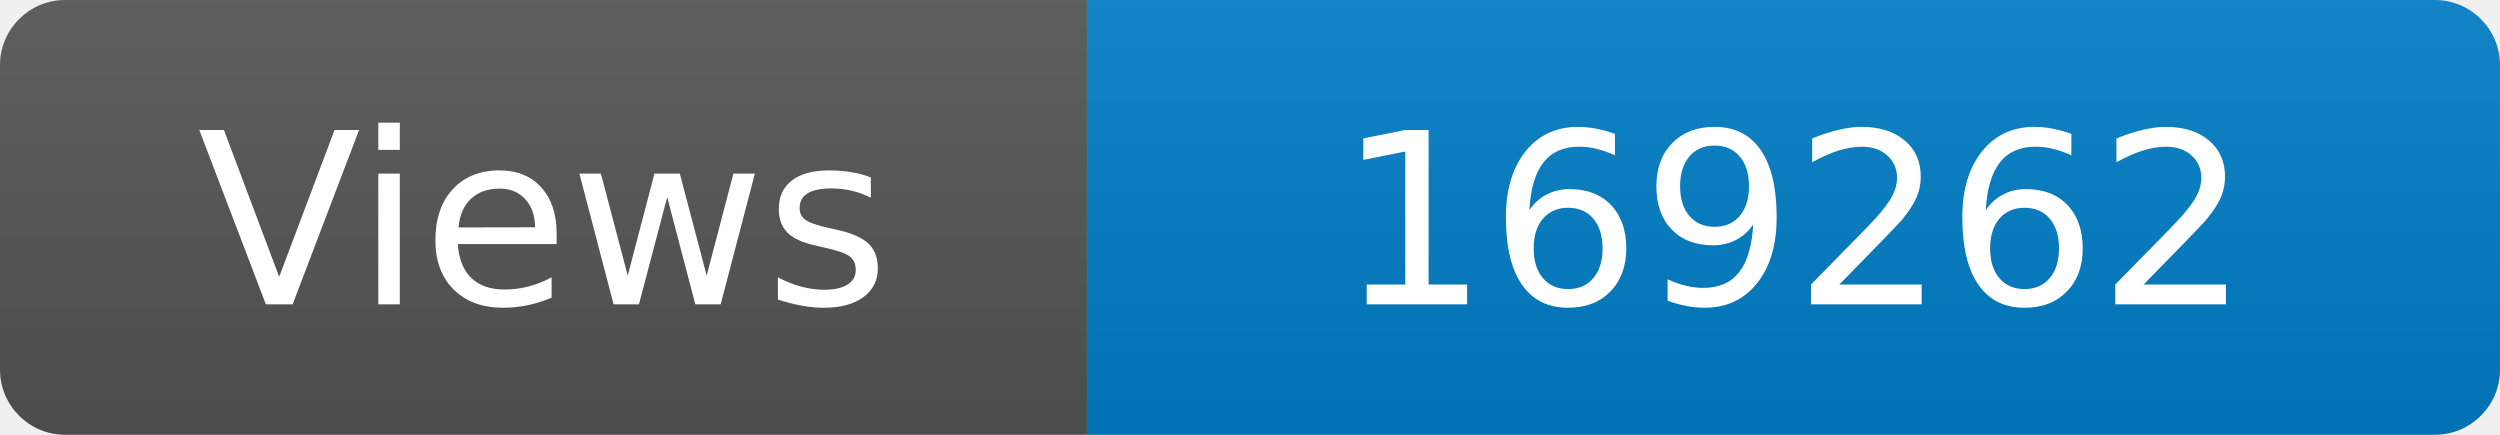
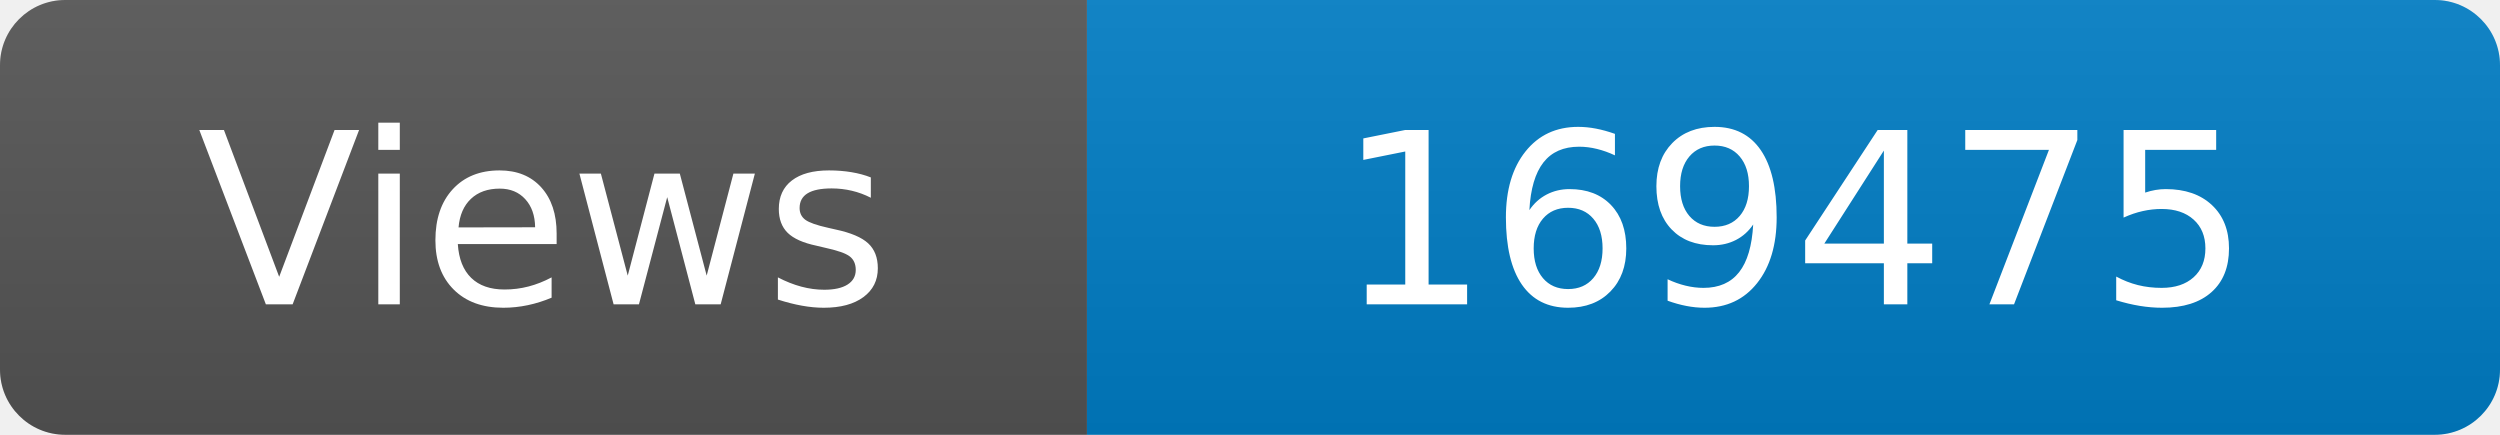
<svg xmlns="http://www.w3.org/2000/svg" width="115" height="20" role="img" aria-label="Maintained?: yes">
  <linearGradient id="s" x2="0" y2="100%">
    <stop offset="0" stop-color="#bbb" stop-opacity=".1" />
    <stop offset="1" stop-opacity=".1" />
  </linearGradient>
  <clipPath id="r">
    <rect width="115" height="20" rx="3" fill="#fff" />
  </clipPath>
  <g clip-path="url(#r)">
    <rect width="50" height="20" fill="#555" />
    <rect x="50" width="160" height="20" fill="#007ec6" />
    <rect width="115" height="20" fill="url(#s)" />
  </g>
  <g fill="#fff" text-anchor="middle" font-family="Verdana,Geneva,DejaVu Sans,sans-serif" font-size="110">
    <text x="250" y="140" transform="scale(.1)" fill="#fff">Views</text>
-     <text x="825" y="140" transform="scale(.1)" fill="#fff">169262</text>
+     <text x="825" y="140" transform="scale(.1)" fill="#fff">169475</text>
  </g>
</svg>
